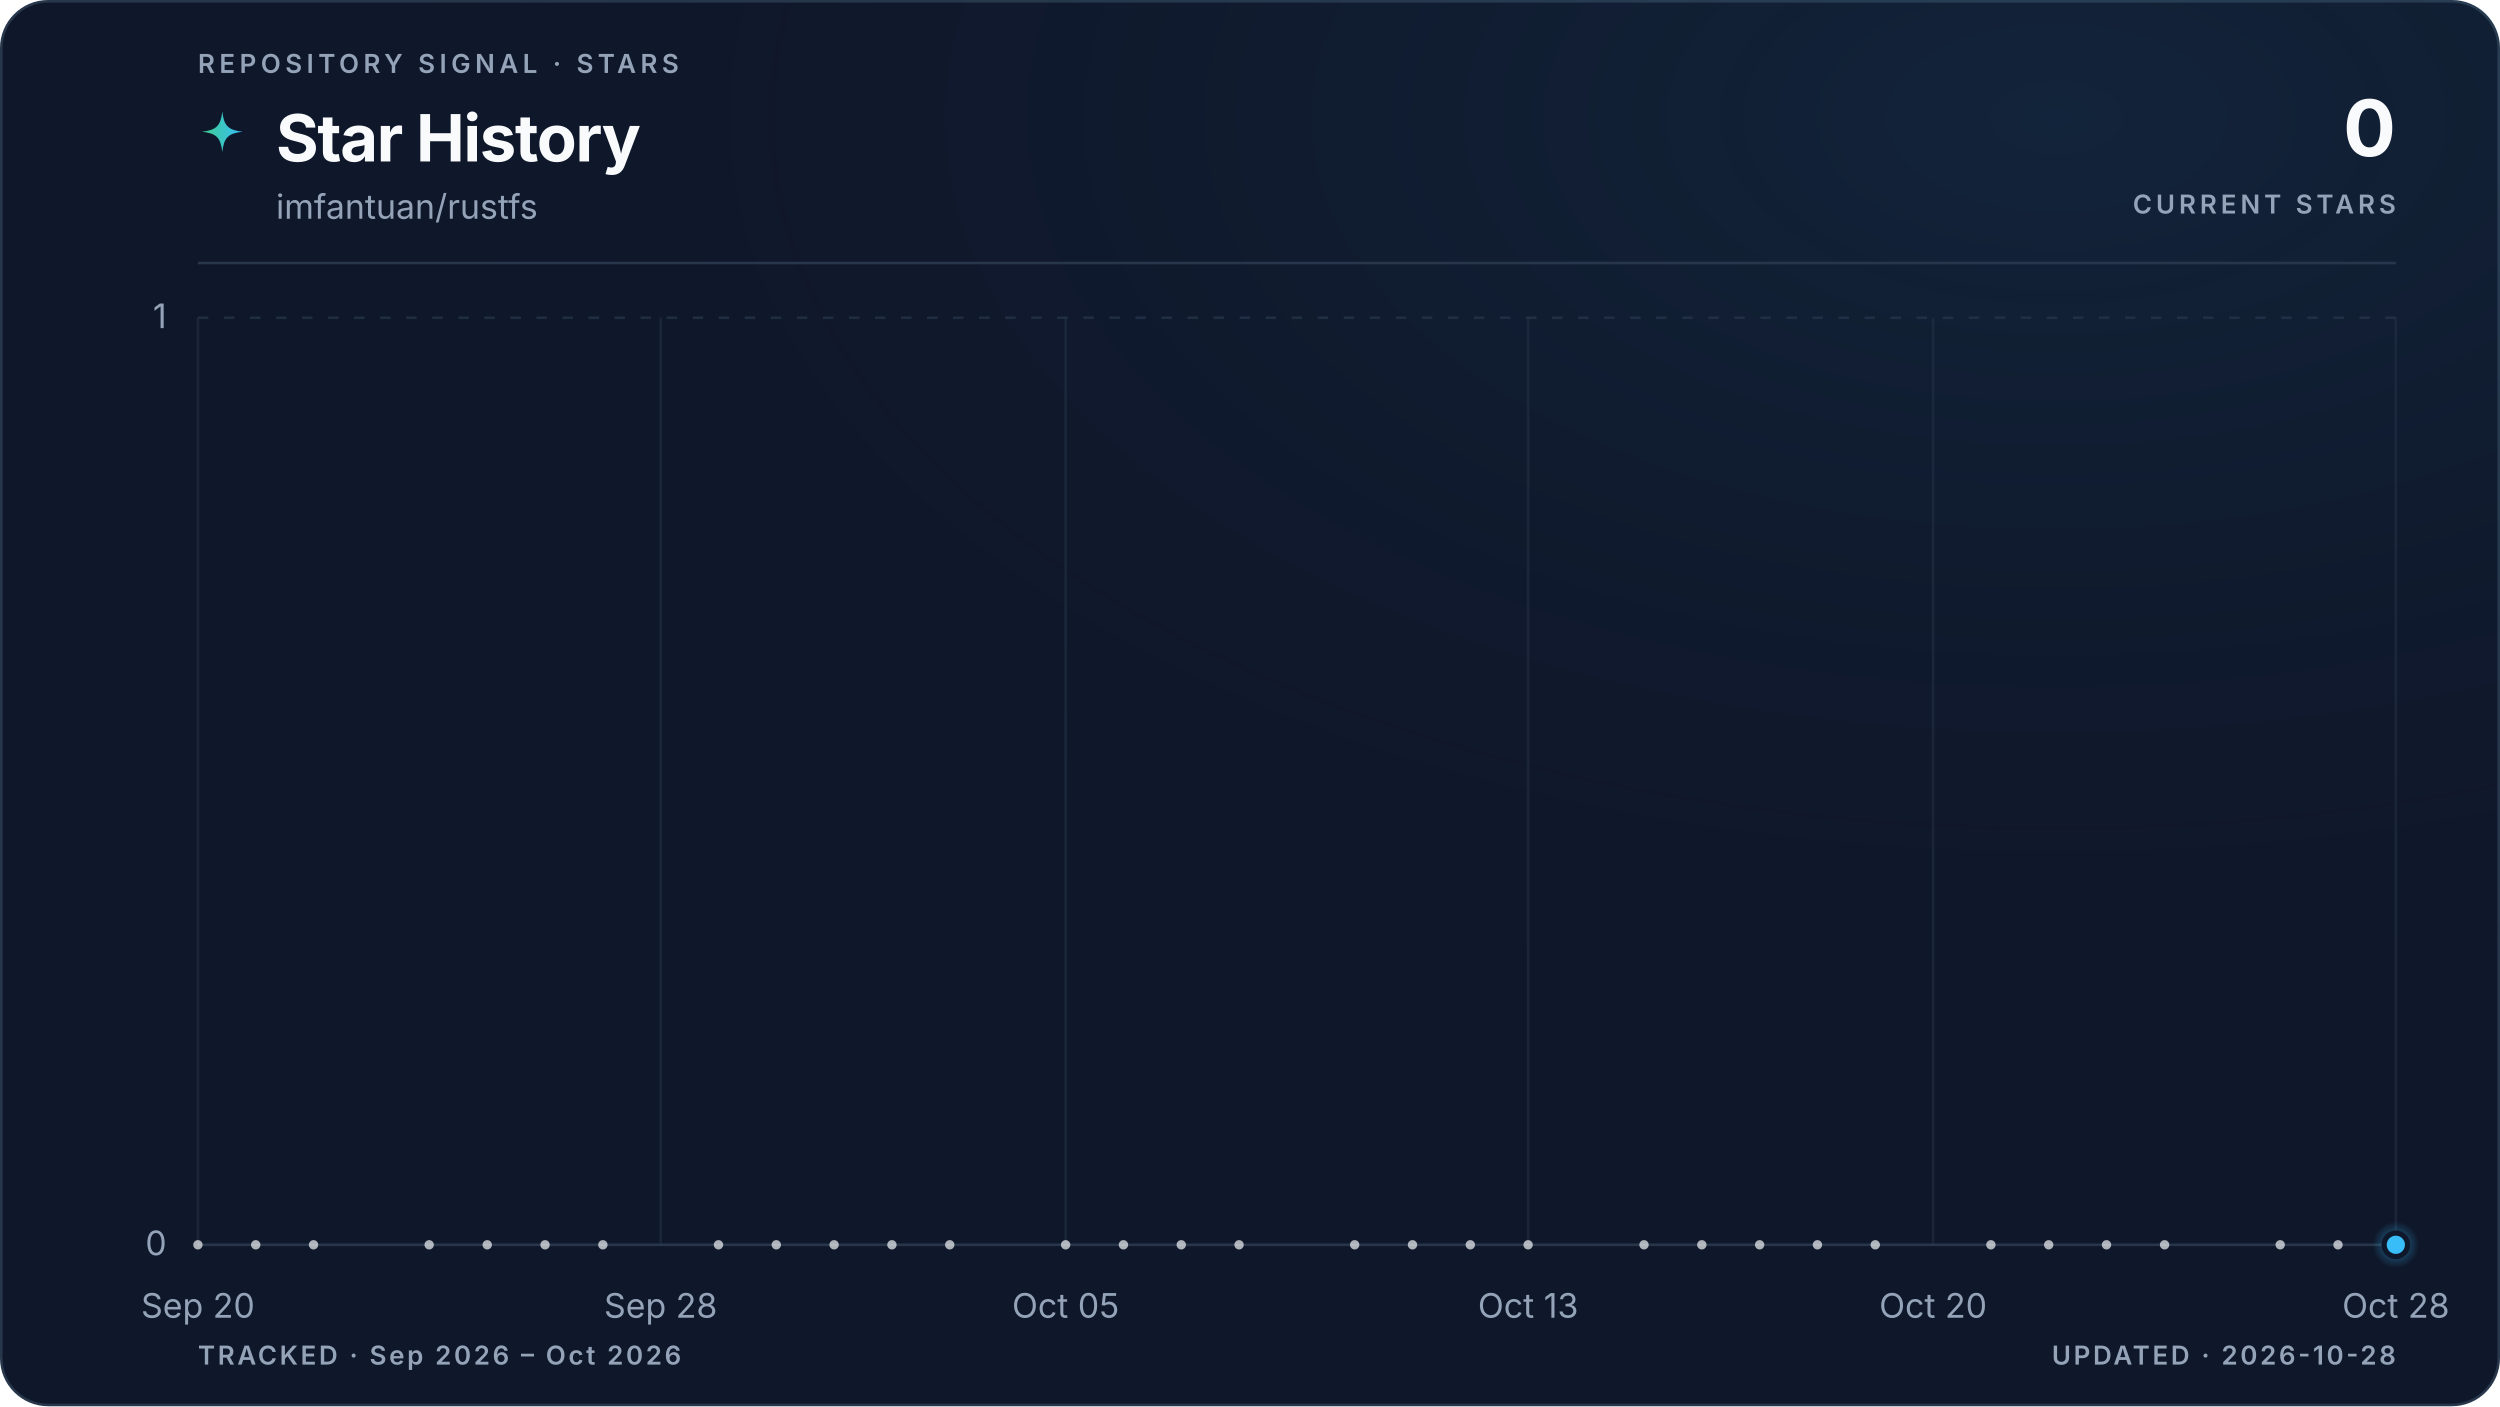
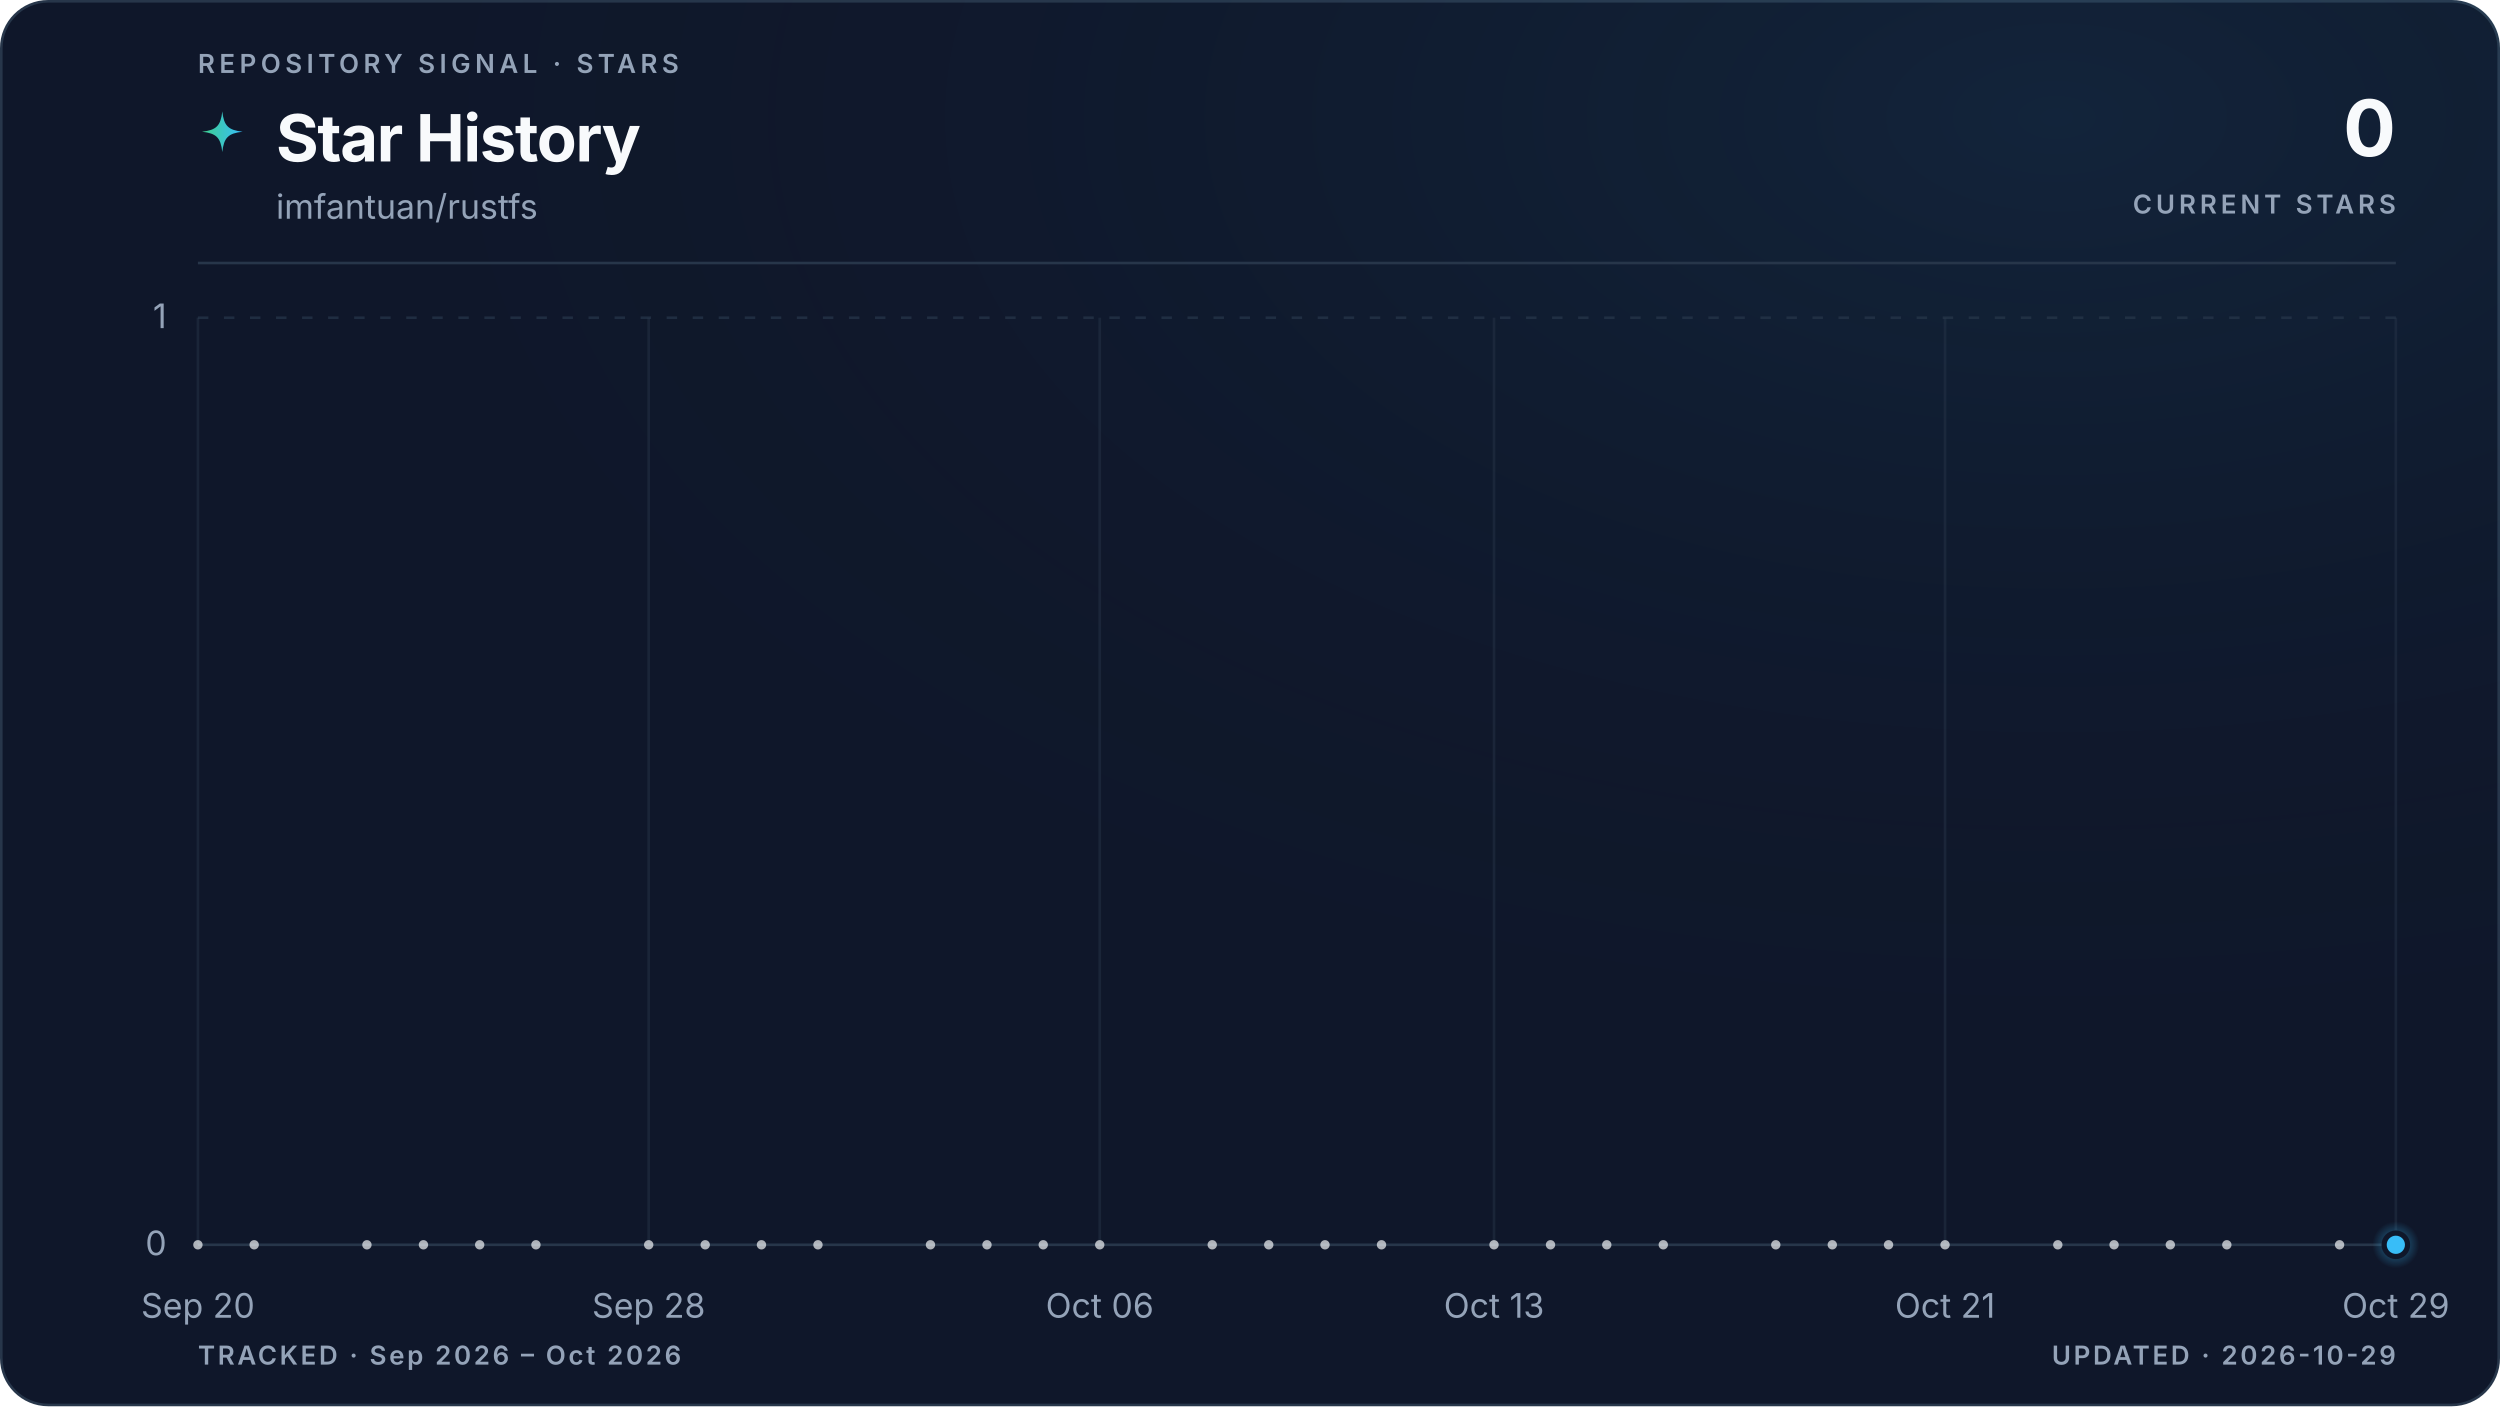
<svg xmlns="http://www.w3.org/2000/svg" viewBox="0 0 960 540" role="img" aria-labelledby="title description" data-style="gradient" data-variant="glow" data-layout="editorial" data-animated="true">
  <defs>
    <linearGradient id="trend" x1="0" y1="0" x2="1" y2="0">
      <stop offset="0%" stop-color="#3ecf8e" />
      <stop offset="100%" stop-color="#38bdf8" />
    </linearGradient>
    <linearGradient id="area" x1="0" y1="0" x2="0" y2="1">
      <stop offset="0%" stop-color="#3ecf8e" stop-opacity="0.22" />
      <stop offset="55%" stop-color="#38bdf8" stop-opacity="0.06" />
      <stop offset="100%" stop-color="#38bdf8" stop-opacity="0" />
    </linearGradient>
    <radialGradient id="marker-halo" cx="50%" cy="50%" r="50%">
      <stop offset="0%" stop-color="#38bdf8" stop-opacity="0.55" />
      <stop offset="100%" stop-color="#38bdf8" stop-opacity="0" />
    </radialGradient>
    <radialGradient id="surface-glow" cx="82%" cy="8%" r="70%">
      <stop offset="0%" stop-color="#38bdf8" stop-opacity="0.08" />
      <stop offset="100%" stop-color="#0f172a" stop-opacity="0" />
    </radialGradient>
    <filter id="trend-glow" x="-20%" y="-20%" width="140%" height="140%">
      <feGaussianBlur stdDeviation="5" />
    </filter>
  </defs>
  <style>
.trend-enter{transform-box:fill-box;transform-origin:center;animation:trend-enter 520ms cubic-bezier(0.16,1,0.3,1)}
.marker-enter{transform-box:fill-box;transform-origin:center;animation:marker-enter 320ms cubic-bezier(0.16,1,0.3,1) 200ms both}
.marker-pulse{transform-box:fill-box;transform-origin:center;animation:marker-pulse 2.6s ease-out infinite}
@keyframes trend-enter{from{opacity:.35;transform:translateY(10px)}to{opacity:1;transform:translateY(0)}}
@keyframes marker-enter{from{opacity:0;transform:scale(.4)}to{opacity:1;transform:scale(1)}}
@keyframes marker-pulse{0%{opacity:.5;transform:scale(.7)}70%,100%{opacity:0;transform:scale(2.1)}}
@media (prefers-reduced-motion:reduce){.trend-enter,.marker-enter,.marker-pulse{animation:none!important}}
@media (prefers-reduced-motion:reduce){.marker-pulse{opacity:0}}
</style>
  <rect x="0.5" y="0.5" width="959" height="539" fill="#0f172a" stroke="#27364a" stroke-width="1" rx="18" />
  <rect width="960" height="540" fill="url(#surface-glow)" rx="18" />
  <text x="76" y="28" fill="#94a3b8" font-family="ui-sans-serif, system-ui, -apple-system, BlinkMacSystemFont, 'Segoe UI', sans-serif" font-size="10" font-weight="600" letter-spacing="1.7">REPOSITORY SIGNAL · STARS</text>
  <path d="M12 1c.8 7.1 2.9 9.2 10 10-7.1.8-9.2 2.9-10 10-.8-7.1-2.9-9.2-10-10 7.1-.8 9.2-2.9 10-10Z" transform="translate(76 42) scale(.78)" fill="url(#trend)" aria-hidden="true" />
  <text x="106" y="62" fill="#f8fafc" font-family="ui-sans-serif, system-ui, -apple-system, BlinkMacSystemFont, 'Segoe UI', sans-serif" font-size="25" font-weight="700" letter-spacing="-0.5">Star History</text>
  <text x="106" y="84" fill="#94a3b8" font-family="ui-sans-serif, system-ui, -apple-system, BlinkMacSystemFont, 'Segoe UI', sans-serif" font-size="13">imfantuan/rustfs</text>
  <text x="920" y="60" fill="#f8fafc" font-family="ui-sans-serif, system-ui, -apple-system, BlinkMacSystemFont, 'Segoe UI', sans-serif" font-size="30" font-weight="700" letter-spacing="-0.6" text-anchor="end">0</text>
  <text x="920" y="82" fill="#94a3b8" font-family="ui-sans-serif, system-ui, -apple-system, BlinkMacSystemFont, 'Segoe UI', sans-serif" font-size="10" font-weight="600" letter-spacing="1.5" text-anchor="end">CURRENT STARS</text>
  <line x1="76" y1="101" x2="920" y2="101" stroke="#27364a" stroke-width="1" />
  <line x1="76" y1="478.0" x2="920" y2="478.0" stroke="#27364a" stroke-width="1" stroke-dasharray="0" opacity="1" />
  <text x="64" y="482.0" fill="#94a3b8" font-family="ui-sans-serif, system-ui, -apple-system, BlinkMacSystemFont, 'Segoe UI', sans-serif" font-size="13" text-anchor="end">0</text>
  <line x1="76" y1="122.0" x2="920" y2="122.0" stroke="#27364a" stroke-width="1" stroke-dasharray="4 6" opacity="0.7" />
  <text x="64" y="126.0" fill="#94a3b8" font-family="ui-sans-serif, system-ui, -apple-system, BlinkMacSystemFont, 'Segoe UI', sans-serif" font-size="13" text-anchor="end">1</text>
  <line x1="76.0" y1="122" x2="76.0" y2="478" stroke="#27364a" stroke-width="1" opacity="0.45" />
  <text x="76.0" y="506" fill="#94a3b8" font-family="ui-sans-serif, system-ui, -apple-system, BlinkMacSystemFont, 'Segoe UI', sans-serif" font-size="13" text-anchor="middle">Sep 20</text>
-   <line x1="253.7" y1="122" x2="253.7" y2="478" stroke="#27364a" stroke-width="1" opacity="0.45" />
-   <text x="253.7" y="506" fill="#94a3b8" font-family="ui-sans-serif, system-ui, -apple-system, BlinkMacSystemFont, 'Segoe UI', sans-serif" font-size="13" text-anchor="middle">Sep 28</text>
-   <line x1="409.2" y1="122" x2="409.2" y2="478" stroke="#27364a" stroke-width="1" opacity="0.45" />
-   <text x="409.2" y="506" fill="#94a3b8" font-family="ui-sans-serif, system-ui, -apple-system, BlinkMacSystemFont, 'Segoe UI', sans-serif" font-size="13" text-anchor="middle">Oct 05</text>
-   <line x1="586.8" y1="122" x2="586.8" y2="478" stroke="#27364a" stroke-width="1" opacity="0.45" />
-   <text x="586.8" y="506" fill="#94a3b8" font-family="ui-sans-serif, system-ui, -apple-system, BlinkMacSystemFont, 'Segoe UI', sans-serif" font-size="13" text-anchor="middle">Oct 13</text>
-   <line x1="742.3" y1="122" x2="742.3" y2="478" stroke="#27364a" stroke-width="1" opacity="0.45" />
-   <text x="742.3" y="506" fill="#94a3b8" font-family="ui-sans-serif, system-ui, -apple-system, BlinkMacSystemFont, 'Segoe UI', sans-serif" font-size="13" text-anchor="middle">Oct 20</text>
+   <line x1="249.1" y1="122" x2="249.1" y2="478" stroke="#27364a" stroke-width="1" opacity="0.45" />
+   <text x="249.1" y="506" fill="#94a3b8" font-family="ui-sans-serif, system-ui, -apple-system, BlinkMacSystemFont, 'Segoe UI', sans-serif" font-size="13" text-anchor="middle">Sep 28</text>
+   <line x1="422.3" y1="122" x2="422.3" y2="478" stroke="#27364a" stroke-width="1" opacity="0.45" />
+   <text x="422.3" y="506" fill="#94a3b8" font-family="ui-sans-serif, system-ui, -apple-system, BlinkMacSystemFont, 'Segoe UI', sans-serif" font-size="13" text-anchor="middle">Oct 06</text>
+   <line x1="573.7" y1="122" x2="573.7" y2="478" stroke="#27364a" stroke-width="1" opacity="0.45" />
+   <text x="573.7" y="506" fill="#94a3b8" font-family="ui-sans-serif, system-ui, -apple-system, BlinkMacSystemFont, 'Segoe UI', sans-serif" font-size="13" text-anchor="middle">Oct 13</text>
+   <line x1="746.9" y1="122" x2="746.9" y2="478" stroke="#27364a" stroke-width="1" opacity="0.45" />
+   <text x="746.9" y="506" fill="#94a3b8" font-family="ui-sans-serif, system-ui, -apple-system, BlinkMacSystemFont, 'Segoe UI', sans-serif" font-size="13" text-anchor="middle">Oct 21</text>
  <line x1="920.0" y1="122" x2="920.0" y2="478" stroke="#27364a" stroke-width="1" opacity="0.45" />
-   <text x="920.0" y="506" fill="#94a3b8" font-family="ui-sans-serif, system-ui, -apple-system, BlinkMacSystemFont, 'Segoe UI', sans-serif" font-size="13" text-anchor="middle">Oct 28</text>
+   <text x="920.0" y="506" fill="#94a3b8" font-family="ui-sans-serif, system-ui, -apple-system, BlinkMacSystemFont, 'Segoe UI', sans-serif" font-size="13" text-anchor="middle">Oct 29</text>
  <g class="trend-enter">
-     <path d="M 76.0 478.0 C 83.4 478.0, 90.8 478.0, 98.2 478.0 C 105.6 478.0, 113.0 478.0, 120.4 478.0 C 127.8 478.0, 135.2 478.0, 142.6 478.0 C 150.0 478.0, 157.4 478.0, 164.8 478.0 C 172.2 478.0, 179.6 478.0, 187.1 478.0 C 194.5 478.0, 201.9 478.0, 209.3 478.0 C 216.7 478.0, 224.1 478.0, 231.5 478.0 C 238.9 478.0, 246.3 478.0, 253.7 478.0 C 261.1 478.0, 268.5 478.0, 275.9 478.0 C 283.3 478.0, 290.7 478.0, 298.1 478.0 C 305.5 478.0, 312.9 478.0, 320.3 478.0 C 327.7 478.0, 335.1 478.0, 342.5 478.0 C 349.9 478.0, 357.3 478.0, 364.7 478.0 C 372.1 478.0, 379.5 478.0, 386.9 478.0 C 394.4 478.0, 401.8 478.0, 409.2 478.0 C 416.6 478.0, 424.0 478.0, 431.4 478.0 C 438.8 478.0, 446.2 478.0, 453.6 478.0 C 461.0 478.0, 468.4 478.0, 475.8 478.0 C 483.2 478.0, 490.6 478.0, 498.0 478.0 C 505.4 478.0, 512.8 478.0, 520.2 478.0 C 527.6 478.0, 535.0 478.0, 542.4 478.0 C 549.8 478.0, 557.2 478.0, 564.6 478.0 C 572.0 478.0, 579.4 478.0, 586.8 478.0 C 594.2 478.0, 601.6 478.0, 609.1 478.0 C 616.5 478.0, 623.9 478.0, 631.3 478.0 C 638.7 478.0, 646.1 478.0, 653.5 478.0 C 660.9 478.0, 668.3 478.0, 675.7 478.0 C 683.1 478.0, 690.5 478.0, 697.9 478.0 C 705.3 478.0, 712.7 478.0, 720.1 478.0 C 727.5 478.0, 734.9 478.0, 742.3 478.0 C 749.7 478.0, 757.1 478.0, 764.5 478.0 C 771.9 478.0, 779.3 478.0, 786.7 478.0 C 794.1 478.0, 801.5 478.0, 808.9 478.0 C 816.4 478.0, 823.8 478.0, 831.2 478.0 C 838.6 478.0, 846.0 478.0, 853.4 478.0 C 860.8 478.0, 868.2 478.0, 875.6 478.0 C 883.0 478.0, 890.4 478.0, 897.8 478.0 C 905.2 478.0, 912.6 478.0, 920.0 478.0 L 920.0 478.0 L 76.0 478.0 Z" fill="url(#area)" />
-     <path d="M 76.0 478.0 C 83.4 478.0, 90.8 478.0, 98.2 478.0 C 105.6 478.0, 113.0 478.0, 120.4 478.0 C 127.8 478.0, 135.2 478.0, 142.6 478.0 C 150.0 478.0, 157.4 478.0, 164.8 478.0 C 172.2 478.0, 179.6 478.0, 187.1 478.0 C 194.5 478.0, 201.9 478.0, 209.3 478.0 C 216.7 478.0, 224.1 478.0, 231.5 478.0 C 238.9 478.0, 246.3 478.0, 253.7 478.0 C 261.1 478.0, 268.5 478.0, 275.9 478.0 C 283.3 478.0, 290.7 478.0, 298.1 478.0 C 305.5 478.0, 312.9 478.0, 320.3 478.0 C 327.7 478.0, 335.1 478.0, 342.5 478.0 C 349.9 478.0, 357.3 478.0, 364.7 478.0 C 372.1 478.0, 379.5 478.0, 386.9 478.0 C 394.4 478.0, 401.8 478.0, 409.2 478.0 C 416.6 478.0, 424.0 478.0, 431.4 478.0 C 438.8 478.0, 446.2 478.0, 453.6 478.0 C 461.0 478.0, 468.4 478.0, 475.8 478.0 C 483.2 478.0, 490.6 478.0, 498.0 478.0 C 505.4 478.0, 512.8 478.0, 520.2 478.0 C 527.6 478.0, 535.0 478.0, 542.4 478.0 C 549.8 478.0, 557.2 478.0, 564.6 478.0 C 572.0 478.0, 579.4 478.0, 586.8 478.0 C 594.2 478.0, 601.6 478.0, 609.1 478.0 C 616.5 478.0, 623.9 478.0, 631.3 478.0 C 638.7 478.0, 646.1 478.0, 653.5 478.0 C 660.9 478.0, 668.3 478.0, 675.7 478.0 C 683.1 478.0, 690.5 478.0, 697.9 478.0 C 705.3 478.0, 712.7 478.0, 720.1 478.0 C 727.5 478.0, 734.9 478.0, 742.3 478.0 C 749.7 478.0, 757.1 478.0, 764.5 478.0 C 771.9 478.0, 779.3 478.0, 786.7 478.0 C 794.1 478.0, 801.5 478.0, 808.9 478.0 C 816.4 478.0, 823.8 478.0, 831.2 478.0 C 838.6 478.0, 846.0 478.0, 853.4 478.0 C 860.8 478.0, 868.2 478.0, 875.6 478.0 C 883.0 478.0, 890.4 478.0, 897.8 478.0 C 905.2 478.0, 912.6 478.0, 920.0 478.0" fill="none" stroke="url(#trend)" stroke-width="10" stroke-linecap="round" stroke-linejoin="round" opacity="0.10" filter="url(#trend-glow)" />
-     <path d="M 76.0 478.0 C 83.4 478.0, 90.8 478.0, 98.2 478.0 C 105.6 478.0, 113.0 478.0, 120.4 478.0 C 127.8 478.0, 135.2 478.0, 142.6 478.0 C 150.0 478.0, 157.4 478.0, 164.8 478.0 C 172.2 478.0, 179.6 478.0, 187.1 478.0 C 194.5 478.0, 201.9 478.0, 209.3 478.0 C 216.7 478.0, 224.1 478.0, 231.5 478.0 C 238.9 478.0, 246.3 478.0, 253.7 478.0 C 261.1 478.0, 268.5 478.0, 275.9 478.0 C 283.3 478.0, 290.7 478.0, 298.1 478.0 C 305.5 478.0, 312.9 478.0, 320.3 478.0 C 327.7 478.0, 335.1 478.0, 342.5 478.0 C 349.9 478.0, 357.3 478.0, 364.7 478.0 C 372.1 478.0, 379.5 478.0, 386.9 478.0 C 394.4 478.0, 401.8 478.0, 409.2 478.0 C 416.6 478.0, 424.0 478.0, 431.4 478.0 C 438.8 478.0, 446.2 478.0, 453.6 478.0 C 461.0 478.0, 468.4 478.0, 475.8 478.0 C 483.2 478.0, 490.6 478.0, 498.0 478.0 C 505.4 478.0, 512.8 478.0, 520.2 478.0 C 527.6 478.0, 535.0 478.0, 542.4 478.0 C 549.8 478.0, 557.2 478.0, 564.6 478.0 C 572.0 478.0, 579.4 478.0, 586.8 478.0 C 594.2 478.0, 601.6 478.0, 609.1 478.0 C 616.5 478.0, 623.9 478.0, 631.3 478.0 C 638.7 478.0, 646.1 478.0, 653.5 478.0 C 660.9 478.0, 668.3 478.0, 675.7 478.0 C 683.1 478.0, 690.5 478.0, 697.9 478.0 C 705.3 478.0, 712.7 478.0, 720.1 478.0 C 727.5 478.0, 734.9 478.0, 742.3 478.0 C 749.7 478.0, 757.1 478.0, 764.5 478.0 C 771.9 478.0, 779.3 478.0, 786.7 478.0 C 794.1 478.0, 801.5 478.0, 808.9 478.0 C 816.4 478.0, 823.8 478.0, 831.2 478.0 C 838.6 478.0, 846.0 478.0, 853.4 478.0 C 860.8 478.0, 868.2 478.0, 875.6 478.0 C 883.0 478.0, 890.4 478.0, 897.8 478.0 C 905.2 478.0, 912.6 478.0, 920.0 478.0" fill="none" stroke="url(#trend)" stroke-width="3" stroke-linecap="round" stroke-linejoin="round" />
+     <path d="M 76.0 478.0 C 83.2 478.0, 90.4 478.0, 97.6 478.0 C 104.9 478.0, 112.1 478.0, 119.3 478.0 C 126.5 478.0, 133.7 478.0, 140.9 478.0 C 148.1 478.0, 155.4 478.0, 162.6 478.0 C 169.8 478.0, 177.0 478.0, 184.2 478.0 C 191.4 478.0, 198.6 478.0, 205.8 478.0 C 213.1 478.0, 220.3 478.0, 227.5 478.0 C 234.7 478.0, 241.9 478.0, 249.1 478.0 C 256.3 478.0, 263.6 478.0, 270.8 478.0 C 278.0 478.0, 285.2 478.0, 292.4 478.0 C 299.6 478.0, 306.8 478.0, 314.1 478.0 C 321.3 478.0, 328.5 478.0, 335.7 478.0 C 342.9 478.0, 350.1 478.0, 357.3 478.0 C 364.5 478.0, 371.8 478.0, 379.0 478.0 C 386.2 478.0, 393.4 478.0, 400.6 478.0 C 407.8 478.0, 415.0 478.0, 422.3 478.0 C 429.5 478.0, 436.7 478.0, 443.9 478.0 C 451.1 478.0, 458.3 478.0, 465.5 478.0 C 472.8 478.0, 480.0 478.0, 487.2 478.0 C 494.4 478.0, 501.6 478.0, 508.8 478.0 C 516.0 478.0, 523.2 478.0, 530.5 478.0 C 537.7 478.0, 544.9 478.0, 552.1 478.0 C 559.3 478.0, 566.5 478.0, 573.7 478.0 C 581.0 478.0, 588.2 478.0, 595.4 478.0 C 602.6 478.0, 609.8 478.0, 617.0 478.0 C 624.2 478.0, 631.5 478.0, 638.7 478.0 C 645.9 478.0, 653.1 478.0, 660.3 478.0 C 667.5 478.0, 674.7 478.0, 681.9 478.0 C 689.2 478.0, 696.4 478.0, 703.6 478.0 C 710.8 478.0, 718.0 478.0, 725.2 478.0 C 732.4 478.0, 739.7 478.0, 746.9 478.0 C 754.1 478.0, 761.3 478.0, 768.5 478.0 C 775.7 478.0, 782.9 478.0, 790.2 478.0 C 797.4 478.0, 804.6 478.0, 811.8 478.0 C 819.0 478.0, 826.2 478.0, 833.4 478.0 C 840.6 478.0, 847.9 478.0, 855.1 478.0 C 862.3 478.0, 869.5 478.0, 876.7 478.0 C 883.9 478.0, 891.1 478.0, 898.4 478.0 C 905.6 478.0, 912.8 478.0, 920.0 478.0 L 920.0 478.0 L 76.0 478.0 Z" fill="url(#area)" />
+     <path d="M 76.0 478.0 C 83.2 478.0, 90.4 478.0, 97.6 478.0 C 104.9 478.0, 112.1 478.0, 119.3 478.0 C 126.5 478.0, 133.7 478.0, 140.9 478.0 C 148.1 478.0, 155.4 478.0, 162.6 478.0 C 169.8 478.0, 177.0 478.0, 184.2 478.0 C 191.4 478.0, 198.6 478.0, 205.8 478.0 C 213.1 478.0, 220.3 478.0, 227.5 478.0 C 234.7 478.0, 241.9 478.0, 249.1 478.0 C 256.3 478.0, 263.6 478.0, 270.8 478.0 C 278.0 478.0, 285.2 478.0, 292.4 478.0 C 299.6 478.0, 306.8 478.0, 314.1 478.0 C 321.3 478.0, 328.5 478.0, 335.7 478.0 C 342.9 478.0, 350.1 478.0, 357.3 478.0 C 364.5 478.0, 371.8 478.0, 379.0 478.0 C 386.2 478.0, 393.4 478.0, 400.6 478.0 C 407.8 478.0, 415.0 478.0, 422.3 478.0 C 429.5 478.0, 436.7 478.0, 443.9 478.0 C 451.1 478.0, 458.3 478.0, 465.5 478.0 C 472.8 478.0, 480.0 478.0, 487.2 478.0 C 494.4 478.0, 501.6 478.0, 508.8 478.0 C 516.0 478.0, 523.2 478.0, 530.5 478.0 C 537.7 478.0, 544.9 478.0, 552.1 478.0 C 559.3 478.0, 566.5 478.0, 573.7 478.0 C 581.0 478.0, 588.2 478.0, 595.4 478.0 C 602.6 478.0, 609.8 478.0, 617.0 478.0 C 624.2 478.0, 631.5 478.0, 638.7 478.0 C 645.9 478.0, 653.1 478.0, 660.3 478.0 C 667.5 478.0, 674.7 478.0, 681.9 478.0 C 689.2 478.0, 696.4 478.0, 703.6 478.0 C 710.8 478.0, 718.0 478.0, 725.2 478.0 C 732.4 478.0, 739.7 478.0, 746.9 478.0 C 754.1 478.0, 761.3 478.0, 768.5 478.0 C 775.7 478.0, 782.9 478.0, 790.2 478.0 C 797.4 478.0, 804.6 478.0, 811.8 478.0 C 819.0 478.0, 826.2 478.0, 833.4 478.0 C 840.6 478.0, 847.9 478.0, 855.1 478.0 C 862.3 478.0, 869.5 478.0, 876.7 478.0 C 883.9 478.0, 891.1 478.0, 898.4 478.0 C 905.6 478.0, 912.8 478.0, 920.0 478.0" fill="none" stroke="url(#trend)" stroke-width="10" stroke-linecap="round" stroke-linejoin="round" opacity="0.10" filter="url(#trend-glow)" />
+     <path d="M 76.0 478.0 C 83.2 478.0, 90.4 478.0, 97.6 478.0 C 104.9 478.0, 112.1 478.0, 119.3 478.0 C 126.5 478.0, 133.7 478.0, 140.9 478.0 C 148.1 478.0, 155.4 478.0, 162.6 478.0 C 169.8 478.0, 177.0 478.0, 184.2 478.0 C 191.4 478.0, 198.6 478.0, 205.8 478.0 C 213.1 478.0, 220.3 478.0, 227.5 478.0 C 234.7 478.0, 241.9 478.0, 249.1 478.0 C 256.3 478.0, 263.6 478.0, 270.8 478.0 C 278.0 478.0, 285.2 478.0, 292.4 478.0 C 299.6 478.0, 306.8 478.0, 314.1 478.0 C 321.3 478.0, 328.5 478.0, 335.7 478.0 C 342.9 478.0, 350.1 478.0, 357.3 478.0 C 364.5 478.0, 371.8 478.0, 379.0 478.0 C 386.2 478.0, 393.4 478.0, 400.6 478.0 C 407.8 478.0, 415.0 478.0, 422.3 478.0 C 429.5 478.0, 436.7 478.0, 443.9 478.0 C 451.1 478.0, 458.3 478.0, 465.5 478.0 C 472.8 478.0, 480.0 478.0, 487.2 478.0 C 494.4 478.0, 501.6 478.0, 508.8 478.0 C 516.0 478.0, 523.2 478.0, 530.5 478.0 C 537.7 478.0, 544.9 478.0, 552.1 478.0 C 559.3 478.0, 566.5 478.0, 573.7 478.0 C 581.0 478.0, 588.2 478.0, 595.4 478.0 C 602.6 478.0, 609.8 478.0, 617.0 478.0 C 624.2 478.0, 631.5 478.0, 638.7 478.0 C 645.9 478.0, 653.1 478.0, 660.3 478.0 C 667.5 478.0, 674.7 478.0, 681.9 478.0 C 689.2 478.0, 696.4 478.0, 703.6 478.0 C 710.8 478.0, 718.0 478.0, 725.2 478.0 C 732.4 478.0, 739.7 478.0, 746.9 478.0 C 754.1 478.0, 761.3 478.0, 768.5 478.0 C 775.7 478.0, 782.9 478.0, 790.2 478.0 C 797.4 478.0, 804.6 478.0, 811.8 478.0 C 819.0 478.0, 826.2 478.0, 833.4 478.0 C 840.6 478.0, 847.9 478.0, 855.1 478.0 C 862.3 478.0, 869.5 478.0, 876.7 478.0 C 883.9 478.0, 891.1 478.0, 898.4 478.0 C 905.6 478.0, 912.8 478.0, 920.0 478.0" fill="none" stroke="url(#trend)" stroke-width="3" stroke-linecap="round" stroke-linejoin="round" />
    <g data-point-count="31" fill="#f8fafc" opacity="0.68">
      <circle cx="76.0" cy="478.0" r="1.8" />
-       <circle cx="98.2" cy="478.0" r="1.8" />
-       <circle cx="120.4" cy="478.0" r="1.8" />
-       <circle cx="164.8" cy="478.0" r="1.8" />
-       <circle cx="187.1" cy="478.0" r="1.8" />
-       <circle cx="209.3" cy="478.0" r="1.8" />
-       <circle cx="231.5" cy="478.0" r="1.8" />
-       <circle cx="275.9" cy="478.0" r="1.8" />
-       <circle cx="298.1" cy="478.0" r="1.8" />
-       <circle cx="320.3" cy="478.0" r="1.8" />
-       <circle cx="342.5" cy="478.0" r="1.8" />
-       <circle cx="364.7" cy="478.0" r="1.8" />
-       <circle cx="409.2" cy="478.0" r="1.8" />
-       <circle cx="431.4" cy="478.0" r="1.8" />
-       <circle cx="453.6" cy="478.0" r="1.8" />
-       <circle cx="475.8" cy="478.0" r="1.8" />
-       <circle cx="520.2" cy="478.0" r="1.8" />
-       <circle cx="542.4" cy="478.0" r="1.8" />
-       <circle cx="564.6" cy="478.0" r="1.8" />
-       <circle cx="586.8" cy="478.0" r="1.8" />
-       <circle cx="631.3" cy="478.0" r="1.8" />
-       <circle cx="653.5" cy="478.0" r="1.8" />
-       <circle cx="675.7" cy="478.0" r="1.8" />
-       <circle cx="697.9" cy="478.0" r="1.8" />
-       <circle cx="720.1" cy="478.0" r="1.8" />
-       <circle cx="764.5" cy="478.0" r="1.8" />
-       <circle cx="786.7" cy="478.0" r="1.8" />
-       <circle cx="808.9" cy="478.0" r="1.8" />
-       <circle cx="831.2" cy="478.0" r="1.8" />
-       <circle cx="875.6" cy="478.0" r="1.8" />
-       <circle cx="897.8" cy="478.0" r="1.8" />
+       <circle cx="97.6" cy="478.0" r="1.8" />
+       <circle cx="140.9" cy="478.0" r="1.8" />
+       <circle cx="162.6" cy="478.0" r="1.8" />
+       <circle cx="184.2" cy="478.0" r="1.8" />
+       <circle cx="205.8" cy="478.0" r="1.8" />
+       <circle cx="249.1" cy="478.0" r="1.8" />
+       <circle cx="270.8" cy="478.0" r="1.8" />
+       <circle cx="292.4" cy="478.0" r="1.8" />
+       <circle cx="314.1" cy="478.0" r="1.8" />
+       <circle cx="357.3" cy="478.0" r="1.8" />
+       <circle cx="379.0" cy="478.0" r="1.8" />
+       <circle cx="400.6" cy="478.0" r="1.8" />
+       <circle cx="422.3" cy="478.0" r="1.8" />
+       <circle cx="465.5" cy="478.0" r="1.8" />
+       <circle cx="487.2" cy="478.0" r="1.8" />
+       <circle cx="508.8" cy="478.0" r="1.8" />
+       <circle cx="530.5" cy="478.0" r="1.8" />
+       <circle cx="573.7" cy="478.0" r="1.8" />
+       <circle cx="595.4" cy="478.0" r="1.8" />
+       <circle cx="617.0" cy="478.0" r="1.8" />
+       <circle cx="638.7" cy="478.0" r="1.8" />
+       <circle cx="681.9" cy="478.0" r="1.8" />
+       <circle cx="703.6" cy="478.0" r="1.8" />
+       <circle cx="725.2" cy="478.0" r="1.8" />
+       <circle cx="746.9" cy="478.0" r="1.8" />
+       <circle cx="790.2" cy="478.0" r="1.8" />
+       <circle cx="811.8" cy="478.0" r="1.8" />
+       <circle cx="833.4" cy="478.0" r="1.8" />
+       <circle cx="855.1" cy="478.0" r="1.8" />
+       <circle cx="898.4" cy="478.0" r="1.8" />
    </g>
  </g>
  <g class="marker-enter">
    <circle class="marker-pulse" cx="920.0" cy="478.0" r="9" fill="url(#marker-halo)" />
    <circle cx="920.0" cy="478.0" r="4.5" fill="#38bdf8" stroke="#0f172a" stroke-width="2" />
  </g>
  <text x="76" y="524" fill="#94a3b8" font-family="ui-sans-serif, system-ui, -apple-system, BlinkMacSystemFont, 'Segoe UI', sans-serif" font-size="10" font-weight="600" letter-spacing="1">TRACKED · Sep 2026 – Oct 2026</text>
-   <text x="920" y="524" fill="#94a3b8" font-family="ui-sans-serif, system-ui, -apple-system, BlinkMacSystemFont, 'Segoe UI', sans-serif" font-size="10" font-weight="600" letter-spacing="1" text-anchor="end">UPDATED · 2026-10-28</text>
+   <text x="920" y="524" fill="#94a3b8" font-family="ui-sans-serif, system-ui, -apple-system, BlinkMacSystemFont, 'Segoe UI', sans-serif" font-size="10" font-weight="600" letter-spacing="1" text-anchor="end">UPDATED · 2026-10-29</text>
</svg>
